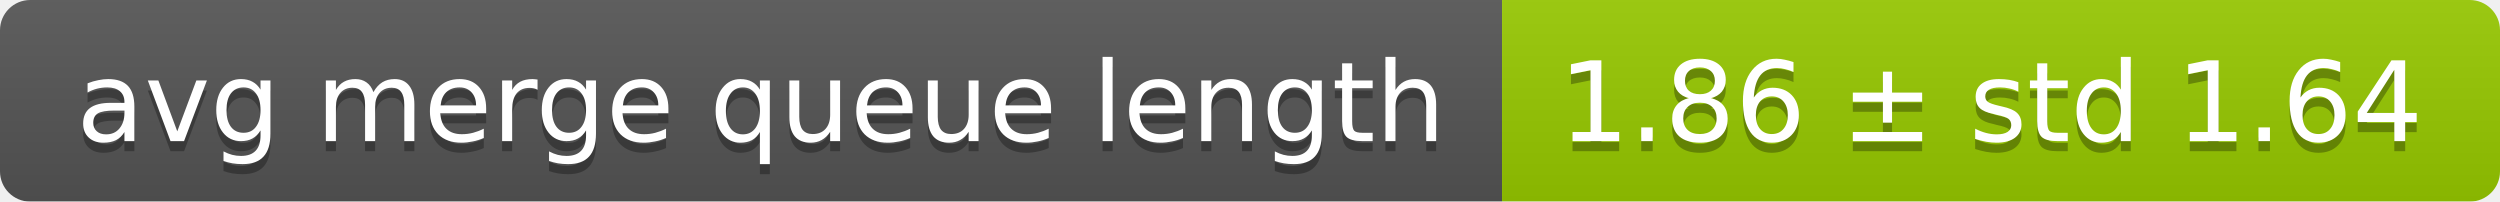
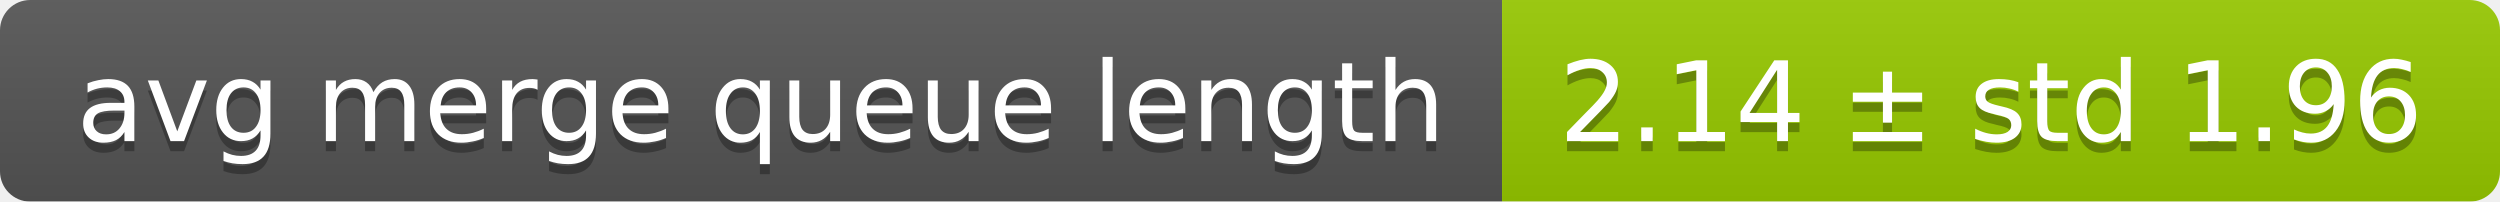
<svg xmlns="http://www.w3.org/2000/svg" width="248" height="20">
  <linearGradient id="smooth" x2="0" y2="100%">
    <stop offset="0" stop-color="#bbb" stop-opacity=".1" />
    <stop offset="1" stop-opacity=".1" />
  </linearGradient>
  <mask id="round">
    <rect width="248" height="20" rx="3" fill="#fff" />
  </mask>
  <g mask="url(#round)">
    <rect width="149" height="20" fill="#555" />
    <rect x="149" width="99" height="20" fill="#97ca00" />
    <rect width="248" height="20" fill="url(#smooth)" />
  </g>
  <g fill="#fff" text-anchor="middle" font-family="DejaVu Sans,Verdana,Geneva,sans-serif" font-size="11">
    <text x="75.5" y="15" fill="#010101" fill-opacity=".3">avg merge queue length</text>
    <text x="75.5" y="14">avg merge queue length</text>
-     <text x="197.5" y="15" fill="#010101" fill-opacity=".3">1.86 ± std 1.64</text>
-     <text x="197.5" y="14">1.86 ± std 1.64</text>
+     <text x="197.5" y="15" fill="#010101" fill-opacity=".3">2.14 ± std 1.96</text>
+     <text x="197.5" y="14">2.14 ± std 1.96</text>
  </g>
</svg>
